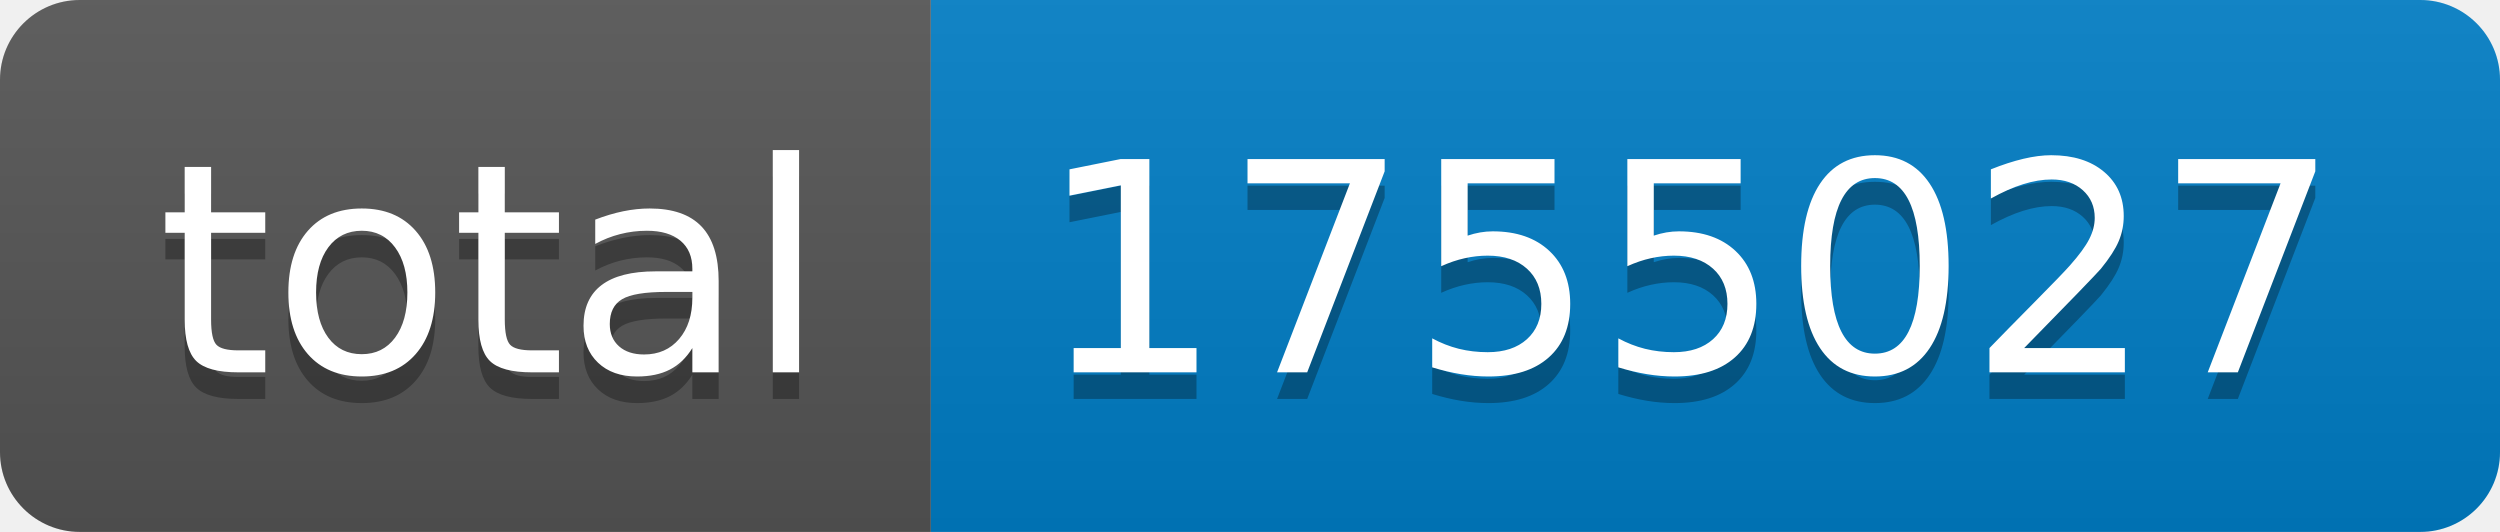
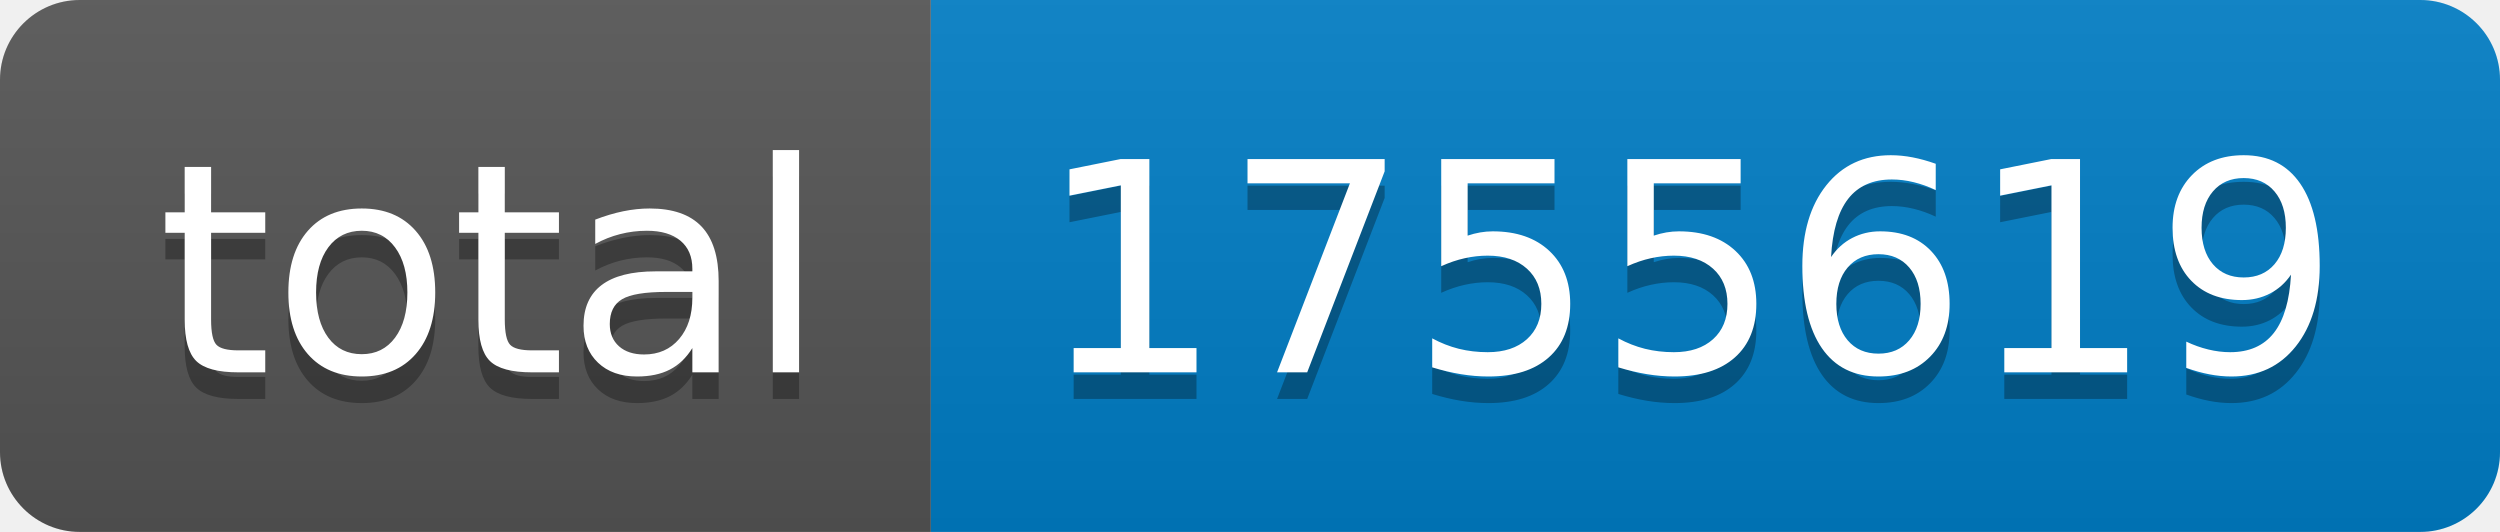
- <svg xmlns="http://www.w3.org/2000/svg" width="94" height="20" role="img" aria-label="total: 1755027">
+ <svg xmlns="http://www.w3.org/2000/svg" width="94" height="20" role="img" aria-label="total: 1755619">
  <linearGradient id="s" x2="0" y2="100%">
    <stop offset="0" stop-color="#bbb" stop-opacity=".1" />
    <stop offset="1" stop-opacity=".1" />
  </linearGradient>
  <clipPath id="r">
    <rect width="94" height="20" rx="3" fill="#fff" />
  </clipPath>
  <g clip-path="url(#r)">
    <rect width="35" height="20" fill="#555" />
    <rect x="35" width="59" height="20" fill="#007ec6" />
    <rect width="94" height="20" fill="url(#s)" />
  </g>
  <g fill="#fff" text-anchor="middle" font-family="Verdana,Geneva,DejaVu Sans,sans-serif" text-rendering="geometricPrecision" font-size="110">
    <text aria-hidden="true" x="185" y="150" fill="#010101" fill-opacity=".3" transform="scale(.1)" textLength="250">total</text>
    <text x="185" y="140" transform="scale(.1)" fill="#fff" textLength="250">total</text>
-     <text aria-hidden="true" x="635" y="150" fill="#010101" fill-opacity=".3" transform="scale(.1)" textLength="490">1755027</text>
-     <text x="635" y="140" transform="scale(.1)" fill="#fff" textLength="490">1755027</text>
+     <text aria-hidden="true" x="635" y="150" fill="#010101" fill-opacity=".3" transform="scale(.1)" textLength="490">1755619</text>
+     <text x="635" y="140" transform="scale(.1)" fill="#fff" textLength="490">1755619</text>
  </g>
</svg>
